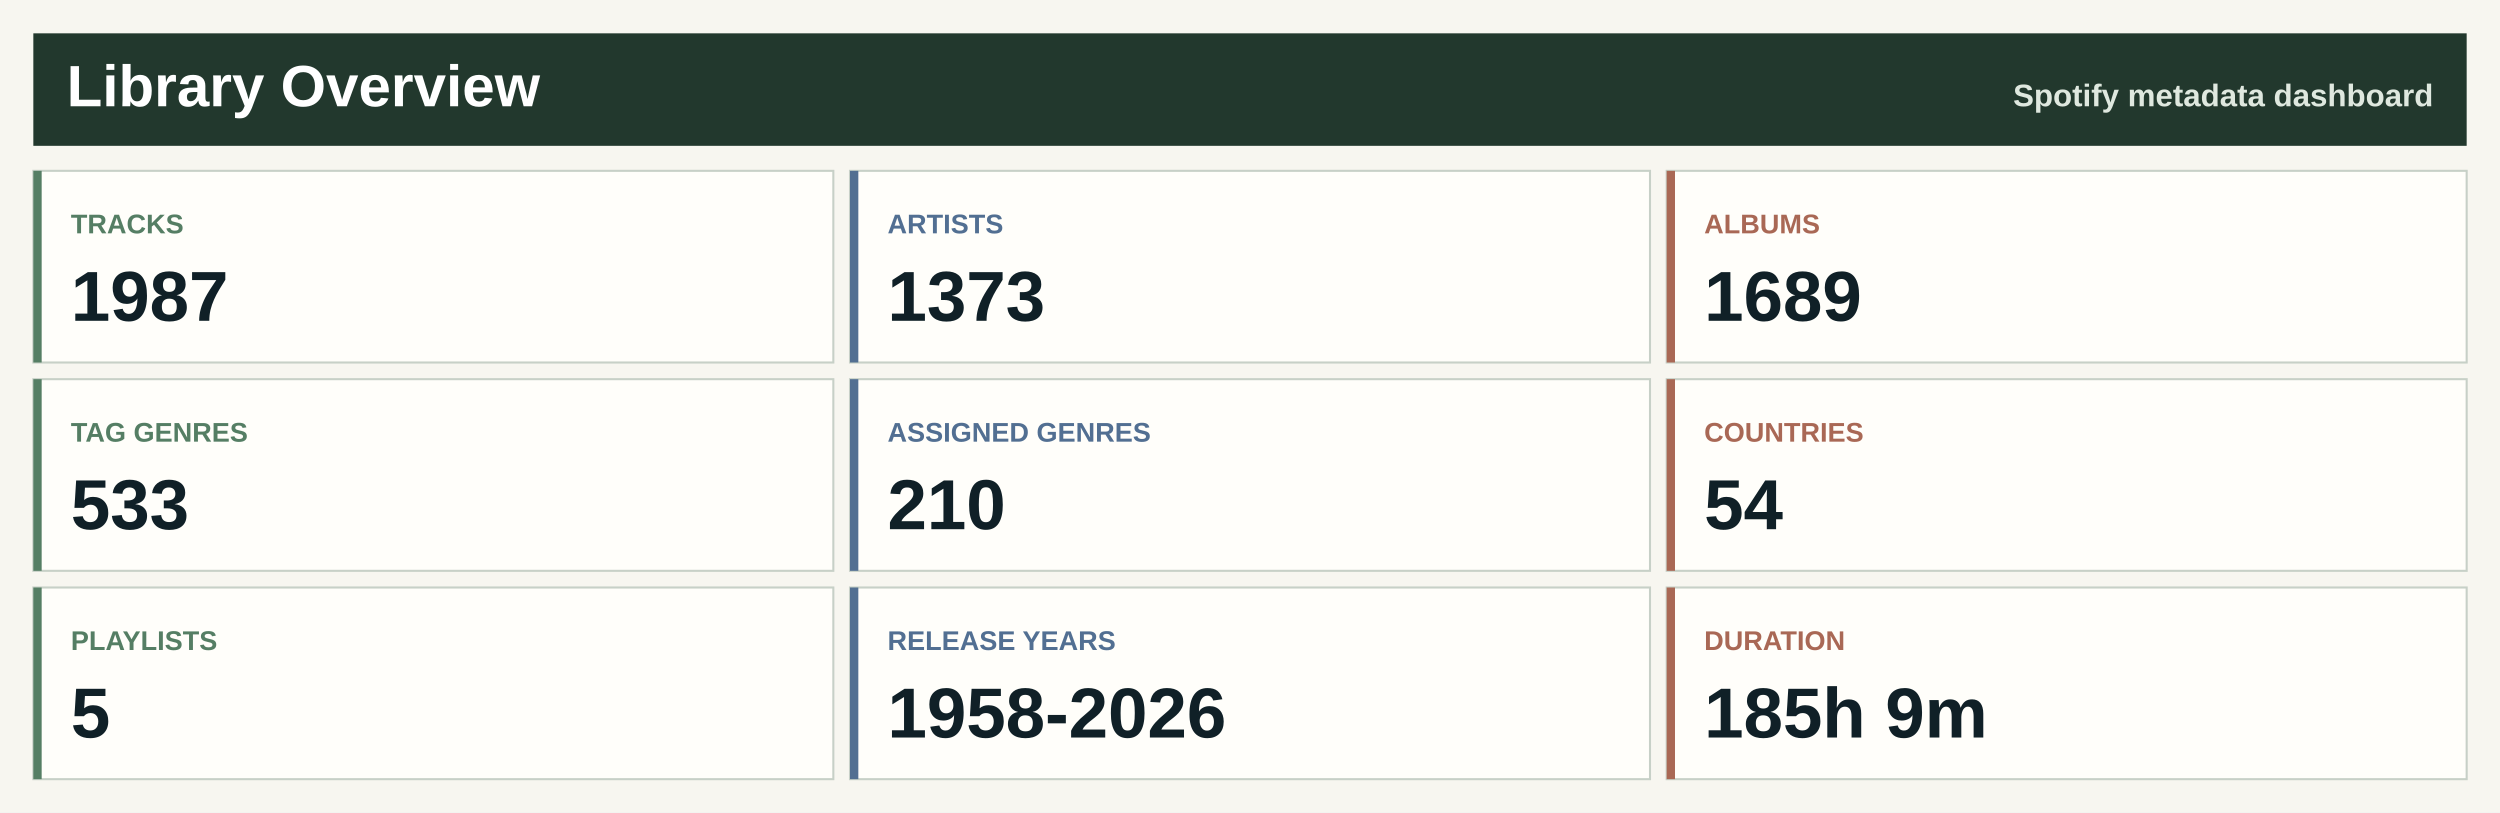
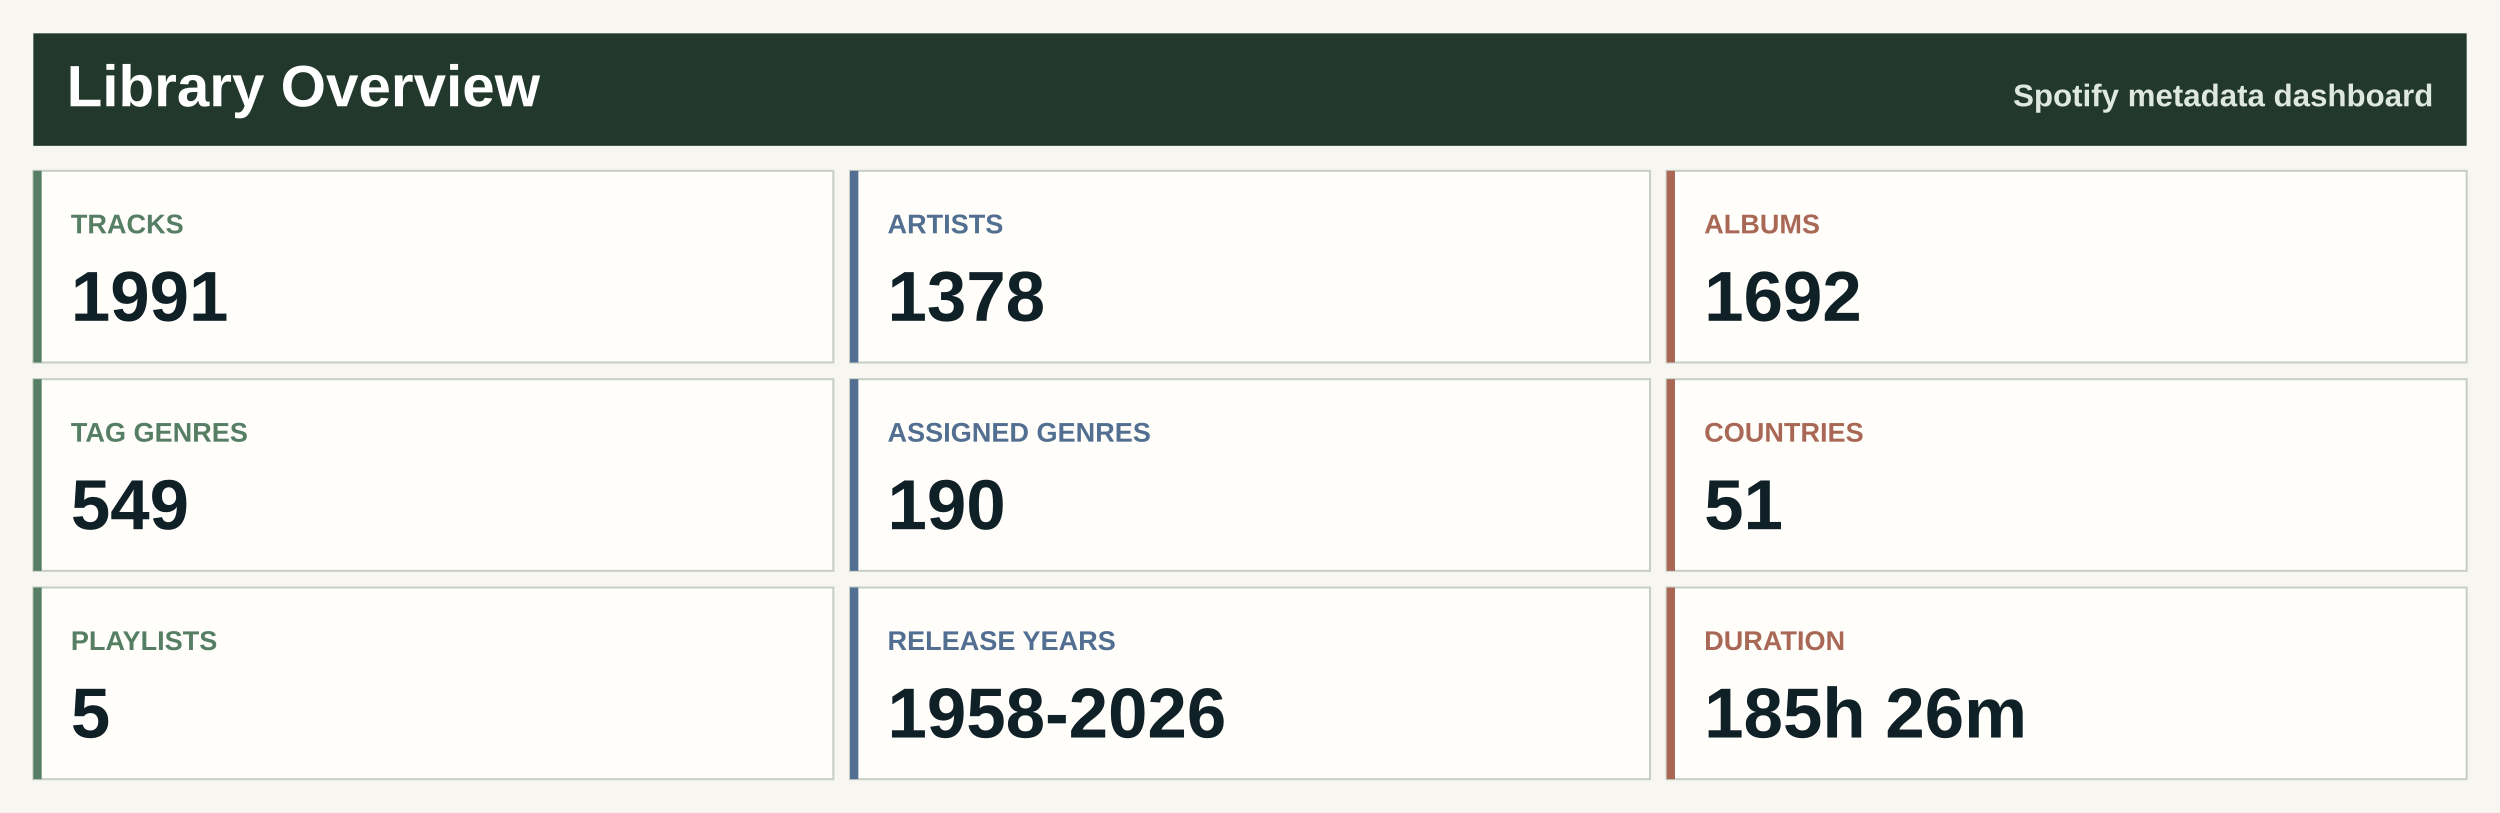
<svg xmlns="http://www.w3.org/2000/svg" width="1200" height="390" viewBox="0 0 1200 390" role="img" aria-label="Spotify library overview">
  <rect width="1200" height="390" fill="#f7f6f0" />
  <rect x="16" y="16" width="1168" height="54" fill="#22382d" />
  <text x="32.0" y="51.0" font-family="Segoe UI, Arial, sans-serif" font-size="28" font-weight="800" fill="#ffffff" text-anchor="start">Library Overview</text>
  <text x="1168.0" y="51.0" font-family="Segoe UI, Arial, sans-serif" font-size="15" font-weight="800" fill="#dfe8df" text-anchor="end">Spotify metadata dashboard</text>
  <rect x="16.0" y="82.0" width="384.0" height="92" fill="#fffefa" stroke="#c7d0c7" />
  <rect x="16.0" y="82.0" width="4" height="92" fill="#557e64" />
  <text x="34.0" y="112.0" font-family="Segoe UI, Arial, sans-serif" font-size="13" font-weight="800" fill="#557e64" text-anchor="start">TRACKS</text>
-   <text x="34.0" y="154.0" font-family="Segoe UI, Arial, sans-serif" font-size="34" font-weight="800" fill="#102027" text-anchor="start">1987</text>
+   <text x="34.0" y="154.0" font-family="Segoe UI, Arial, sans-serif" font-size="34" font-weight="800" fill="#102027" text-anchor="start">1991</text>
  <rect x="408.0" y="82.0" width="384.0" height="92" fill="#fffefa" stroke="#c7d0c7" />
  <rect x="408.0" y="82.0" width="4" height="92" fill="#526f92" />
  <text x="426.0" y="112.0" font-family="Segoe UI, Arial, sans-serif" font-size="13" font-weight="800" fill="#526f92" text-anchor="start">ARTISTS</text>
-   <text x="426.0" y="154.0" font-family="Segoe UI, Arial, sans-serif" font-size="34" font-weight="800" fill="#102027" text-anchor="start">1373</text>
+   <text x="426.0" y="154.0" font-family="Segoe UI, Arial, sans-serif" font-size="34" font-weight="800" fill="#102027" text-anchor="start">1378</text>
  <rect x="800.0" y="82.0" width="384.0" height="92" fill="#fffefa" stroke="#c7d0c7" />
  <rect x="800.0" y="82.0" width="4" height="92" fill="#a96855" />
  <text x="818.0" y="112.0" font-family="Segoe UI, Arial, sans-serif" font-size="13" font-weight="800" fill="#a96855" text-anchor="start">ALBUMS</text>
-   <text x="818.0" y="154.0" font-family="Segoe UI, Arial, sans-serif" font-size="34" font-weight="800" fill="#102027" text-anchor="start">1689</text>
+   <text x="818.0" y="154.0" font-family="Segoe UI, Arial, sans-serif" font-size="34" font-weight="800" fill="#102027" text-anchor="start">1692</text>
  <rect x="16.0" y="182.0" width="384.0" height="92" fill="#fffefa" stroke="#c7d0c7" />
  <rect x="16.0" y="182.0" width="4" height="92" fill="#557e64" />
  <text x="34.0" y="212.0" font-family="Segoe UI, Arial, sans-serif" font-size="13" font-weight="800" fill="#557e64" text-anchor="start">TAG GENRES</text>
-   <text x="34.0" y="254.0" font-family="Segoe UI, Arial, sans-serif" font-size="34" font-weight="800" fill="#102027" text-anchor="start">533</text>
+   <text x="34.0" y="254.0" font-family="Segoe UI, Arial, sans-serif" font-size="34" font-weight="800" fill="#102027" text-anchor="start">549</text>
  <rect x="408.0" y="182.0" width="384.0" height="92" fill="#fffefa" stroke="#c7d0c7" />
  <rect x="408.0" y="182.0" width="4" height="92" fill="#526f92" />
  <text x="426.0" y="212.0" font-family="Segoe UI, Arial, sans-serif" font-size="13" font-weight="800" fill="#526f92" text-anchor="start">ASSIGNED GENRES</text>
-   <text x="426.0" y="254.0" font-family="Segoe UI, Arial, sans-serif" font-size="34" font-weight="800" fill="#102027" text-anchor="start">210</text>
+   <text x="426.0" y="254.0" font-family="Segoe UI, Arial, sans-serif" font-size="34" font-weight="800" fill="#102027" text-anchor="start">190</text>
  <rect x="800.0" y="182.0" width="384.0" height="92" fill="#fffefa" stroke="#c7d0c7" />
  <rect x="800.0" y="182.0" width="4" height="92" fill="#a96855" />
  <text x="818.0" y="212.0" font-family="Segoe UI, Arial, sans-serif" font-size="13" font-weight="800" fill="#a96855" text-anchor="start">COUNTRIES</text>
-   <text x="818.0" y="254.0" font-family="Segoe UI, Arial, sans-serif" font-size="34" font-weight="800" fill="#102027" text-anchor="start">54</text>
+   <text x="818.0" y="254.0" font-family="Segoe UI, Arial, sans-serif" font-size="34" font-weight="800" fill="#102027" text-anchor="start">51</text>
  <rect x="16.0" y="282.0" width="384.0" height="92" fill="#fffefa" stroke="#c7d0c7" />
  <rect x="16.0" y="282.0" width="4" height="92" fill="#557e64" />
  <text x="34.0" y="312.0" font-family="Segoe UI, Arial, sans-serif" font-size="13" font-weight="800" fill="#557e64" text-anchor="start">PLAYLISTS</text>
  <text x="34.0" y="354.0" font-family="Segoe UI, Arial, sans-serif" font-size="34" font-weight="800" fill="#102027" text-anchor="start">5</text>
  <rect x="408.0" y="282.0" width="384.0" height="92" fill="#fffefa" stroke="#c7d0c7" />
  <rect x="408.0" y="282.0" width="4" height="92" fill="#526f92" />
  <text x="426.0" y="312.0" font-family="Segoe UI, Arial, sans-serif" font-size="13" font-weight="800" fill="#526f92" text-anchor="start">RELEASE YEARS</text>
  <text x="426.0" y="354.0" font-family="Segoe UI, Arial, sans-serif" font-size="34" font-weight="800" fill="#102027" text-anchor="start">1958-2026</text>
  <rect x="800.0" y="282.0" width="384.0" height="92" fill="#fffefa" stroke="#c7d0c7" />
  <rect x="800.0" y="282.0" width="4" height="92" fill="#a96855" />
  <text x="818.0" y="312.0" font-family="Segoe UI, Arial, sans-serif" font-size="13" font-weight="800" fill="#a96855" text-anchor="start">DURATION</text>
-   <text x="818.0" y="354.0" font-family="Segoe UI, Arial, sans-serif" font-size="34" font-weight="800" fill="#102027" text-anchor="start">185h 9m</text>
+   <text x="818.0" y="354.0" font-family="Segoe UI, Arial, sans-serif" font-size="34" font-weight="800" fill="#102027" text-anchor="start">185h 26m</text>
</svg>
